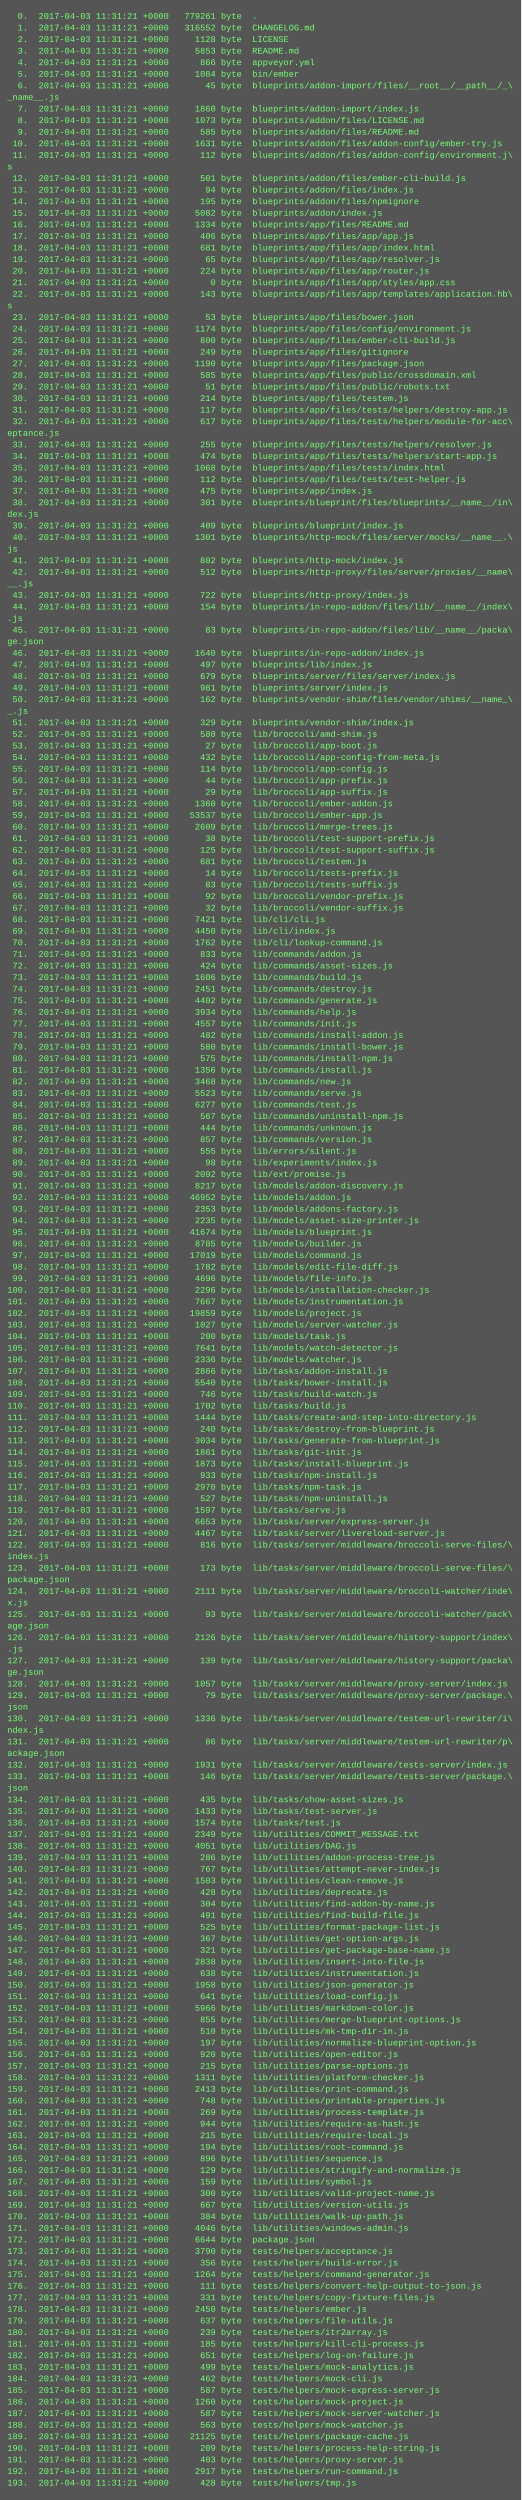
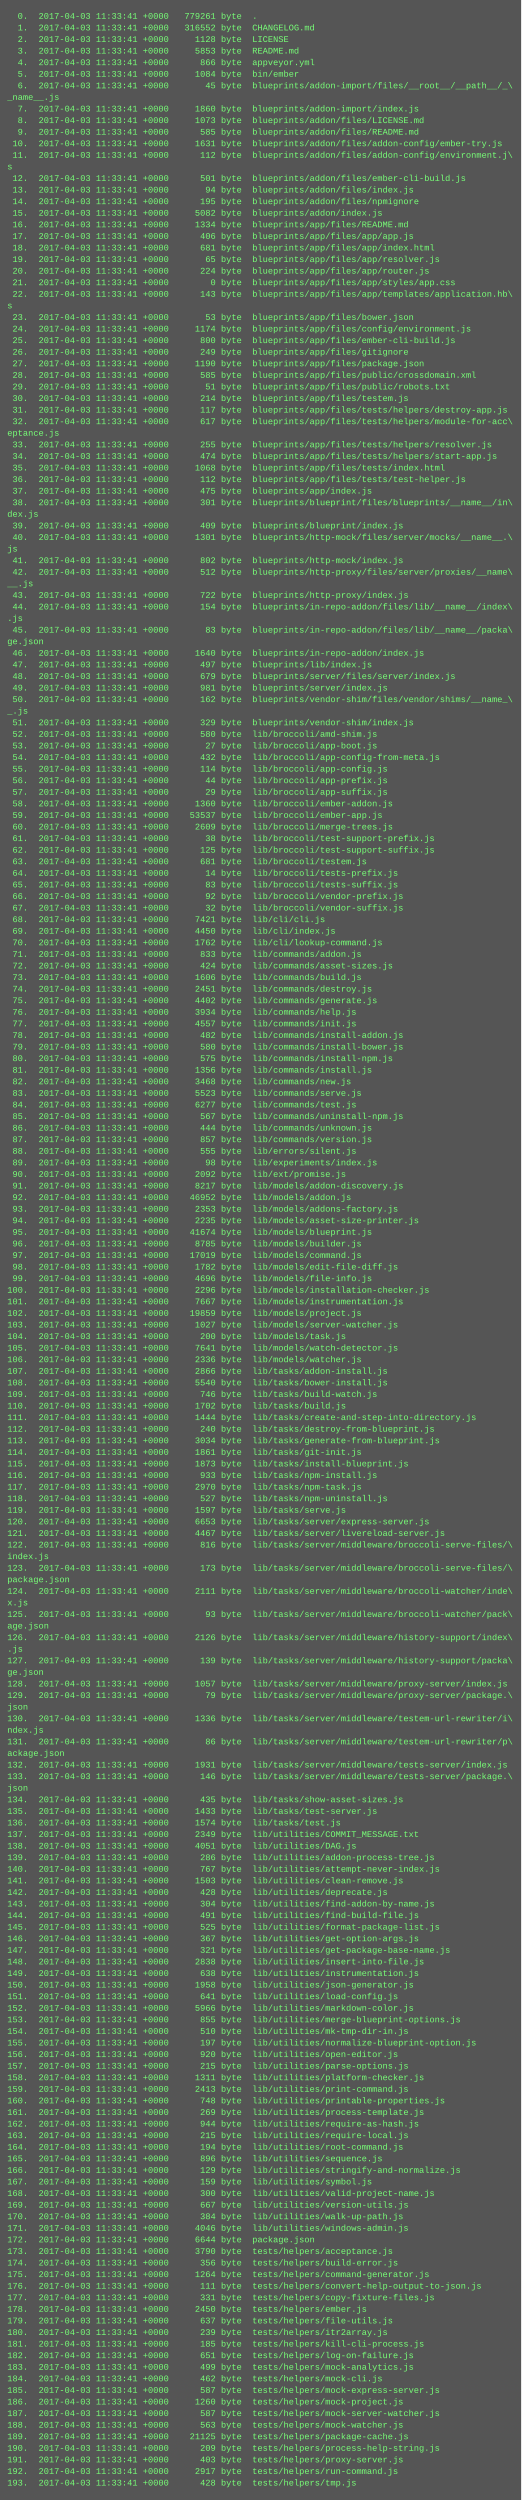
<svg xmlns="http://www.w3.org/2000/svg" height="3454" width="720">
  <rect height="3454" fill="#555" width="720" />
  <text fill="#7f7" font-family="Courier New" font-size="12" xml:space="preserve">
-     <tspan x="10" y="26">  0.  2017-04-03 11:31:21 +0000   779261 byte  .</tspan>
-     <tspan x="10" y="42">  1.  2017-04-03 11:31:21 +0000   316552 byte  CHANGELOG.md</tspan>
-     <tspan x="10" y="58">  2.  2017-04-03 11:31:21 +0000     1128 byte  LICENSE</tspan>
-     <tspan x="10" y="74">  3.  2017-04-03 11:31:21 +0000     5853 byte  README.md</tspan>
-     <tspan x="10" y="90">  4.  2017-04-03 11:31:21 +0000      866 byte  appveyor.yml</tspan>
-     <tspan x="10" y="106">  5.  2017-04-03 11:31:21 +0000     1084 byte  bin/ember</tspan>
-     <tspan x="10" y="122">  6.  2017-04-03 11:31:21 +0000       45 byte  blueprints/addon-import/files/__root__/__path__/_\</tspan>
+     <tspan x="10" y="26">  0.  2017-04-03 11:33:41 +0000   779261 byte  .</tspan>
+     <tspan x="10" y="42">  1.  2017-04-03 11:33:41 +0000   316552 byte  CHANGELOG.md</tspan>
+     <tspan x="10" y="58">  2.  2017-04-03 11:33:41 +0000     1128 byte  LICENSE</tspan>
+     <tspan x="10" y="74">  3.  2017-04-03 11:33:41 +0000     5853 byte  README.md</tspan>
+     <tspan x="10" y="90">  4.  2017-04-03 11:33:41 +0000      866 byte  appveyor.yml</tspan>
+     <tspan x="10" y="106">  5.  2017-04-03 11:33:41 +0000     1084 byte  bin/ember</tspan>
+     <tspan x="10" y="122">  6.  2017-04-03 11:33:41 +0000       45 byte  blueprints/addon-import/files/__root__/__path__/_\</tspan>
    <tspan x="10" y="138">_name__.js</tspan>
-     <tspan x="10" y="154">  7.  2017-04-03 11:31:21 +0000     1860 byte  blueprints/addon-import/index.js</tspan>
-     <tspan x="10" y="170">  8.  2017-04-03 11:31:21 +0000     1073 byte  blueprints/addon/files/LICENSE.md</tspan>
-     <tspan x="10" y="186">  9.  2017-04-03 11:31:21 +0000      585 byte  blueprints/addon/files/README.md</tspan>
-     <tspan x="10" y="202"> 10.  2017-04-03 11:31:21 +0000     1631 byte  blueprints/addon/files/addon-config/ember-try.js</tspan>
-     <tspan x="10" y="218"> 11.  2017-04-03 11:31:21 +0000      112 byte  blueprints/addon/files/addon-config/environment.j\</tspan>
+     <tspan x="10" y="154">  7.  2017-04-03 11:33:41 +0000     1860 byte  blueprints/addon-import/index.js</tspan>
+     <tspan x="10" y="170">  8.  2017-04-03 11:33:41 +0000     1073 byte  blueprints/addon/files/LICENSE.md</tspan>
+     <tspan x="10" y="186">  9.  2017-04-03 11:33:41 +0000      585 byte  blueprints/addon/files/README.md</tspan>
+     <tspan x="10" y="202"> 10.  2017-04-03 11:33:41 +0000     1631 byte  blueprints/addon/files/addon-config/ember-try.js</tspan>
+     <tspan x="10" y="218"> 11.  2017-04-03 11:33:41 +0000      112 byte  blueprints/addon/files/addon-config/environment.j\</tspan>
    <tspan x="10" y="234">s</tspan>
-     <tspan x="10" y="250"> 12.  2017-04-03 11:31:21 +0000      501 byte  blueprints/addon/files/ember-cli-build.js</tspan>
-     <tspan x="10" y="266"> 13.  2017-04-03 11:31:21 +0000       94 byte  blueprints/addon/files/index.js</tspan>
-     <tspan x="10" y="282"> 14.  2017-04-03 11:31:21 +0000      195 byte  blueprints/addon/files/npmignore</tspan>
-     <tspan x="10" y="298"> 15.  2017-04-03 11:31:21 +0000     5082 byte  blueprints/addon/index.js</tspan>
-     <tspan x="10" y="314"> 16.  2017-04-03 11:31:21 +0000     1334 byte  blueprints/app/files/README.md</tspan>
-     <tspan x="10" y="330"> 17.  2017-04-03 11:31:21 +0000      406 byte  blueprints/app/files/app/app.js</tspan>
-     <tspan x="10" y="346"> 18.  2017-04-03 11:31:21 +0000      681 byte  blueprints/app/files/app/index.html</tspan>
-     <tspan x="10" y="362"> 19.  2017-04-03 11:31:21 +0000       65 byte  blueprints/app/files/app/resolver.js</tspan>
-     <tspan x="10" y="378"> 20.  2017-04-03 11:31:21 +0000      224 byte  blueprints/app/files/app/router.js</tspan>
-     <tspan x="10" y="394"> 21.  2017-04-03 11:31:21 +0000        0 byte  blueprints/app/files/app/styles/app.css</tspan>
-     <tspan x="10" y="410"> 22.  2017-04-03 11:31:21 +0000      143 byte  blueprints/app/files/app/templates/application.hb\</tspan>
+     <tspan x="10" y="250"> 12.  2017-04-03 11:33:41 +0000      501 byte  blueprints/addon/files/ember-cli-build.js</tspan>
+     <tspan x="10" y="266"> 13.  2017-04-03 11:33:41 +0000       94 byte  blueprints/addon/files/index.js</tspan>
+     <tspan x="10" y="282"> 14.  2017-04-03 11:33:41 +0000      195 byte  blueprints/addon/files/npmignore</tspan>
+     <tspan x="10" y="298"> 15.  2017-04-03 11:33:41 +0000     5082 byte  blueprints/addon/index.js</tspan>
+     <tspan x="10" y="314"> 16.  2017-04-03 11:33:41 +0000     1334 byte  blueprints/app/files/README.md</tspan>
+     <tspan x="10" y="330"> 17.  2017-04-03 11:33:41 +0000      406 byte  blueprints/app/files/app/app.js</tspan>
+     <tspan x="10" y="346"> 18.  2017-04-03 11:33:41 +0000      681 byte  blueprints/app/files/app/index.html</tspan>
+     <tspan x="10" y="362"> 19.  2017-04-03 11:33:41 +0000       65 byte  blueprints/app/files/app/resolver.js</tspan>
+     <tspan x="10" y="378"> 20.  2017-04-03 11:33:41 +0000      224 byte  blueprints/app/files/app/router.js</tspan>
+     <tspan x="10" y="394"> 21.  2017-04-03 11:33:41 +0000        0 byte  blueprints/app/files/app/styles/app.css</tspan>
+     <tspan x="10" y="410"> 22.  2017-04-03 11:33:41 +0000      143 byte  blueprints/app/files/app/templates/application.hb\</tspan>
    <tspan x="10" y="426">s</tspan>
-     <tspan x="10" y="442"> 23.  2017-04-03 11:31:21 +0000       53 byte  blueprints/app/files/bower.json</tspan>
-     <tspan x="10" y="458"> 24.  2017-04-03 11:31:21 +0000     1174 byte  blueprints/app/files/config/environment.js</tspan>
-     <tspan x="10" y="474"> 25.  2017-04-03 11:31:21 +0000      800 byte  blueprints/app/files/ember-cli-build.js</tspan>
-     <tspan x="10" y="490"> 26.  2017-04-03 11:31:21 +0000      249 byte  blueprints/app/files/gitignore</tspan>
-     <tspan x="10" y="506"> 27.  2017-04-03 11:31:21 +0000     1190 byte  blueprints/app/files/package.json</tspan>
-     <tspan x="10" y="522"> 28.  2017-04-03 11:31:21 +0000      585 byte  blueprints/app/files/public/crossdomain.xml</tspan>
-     <tspan x="10" y="538"> 29.  2017-04-03 11:31:21 +0000       51 byte  blueprints/app/files/public/robots.txt</tspan>
-     <tspan x="10" y="554"> 30.  2017-04-03 11:31:21 +0000      214 byte  blueprints/app/files/testem.js</tspan>
-     <tspan x="10" y="570"> 31.  2017-04-03 11:31:21 +0000      117 byte  blueprints/app/files/tests/helpers/destroy-app.js</tspan>
-     <tspan x="10" y="586"> 32.  2017-04-03 11:31:21 +0000      617 byte  blueprints/app/files/tests/helpers/module-for-acc\</tspan>
+     <tspan x="10" y="442"> 23.  2017-04-03 11:33:41 +0000       53 byte  blueprints/app/files/bower.json</tspan>
+     <tspan x="10" y="458"> 24.  2017-04-03 11:33:41 +0000     1174 byte  blueprints/app/files/config/environment.js</tspan>
+     <tspan x="10" y="474"> 25.  2017-04-03 11:33:41 +0000      800 byte  blueprints/app/files/ember-cli-build.js</tspan>
+     <tspan x="10" y="490"> 26.  2017-04-03 11:33:41 +0000      249 byte  blueprints/app/files/gitignore</tspan>
+     <tspan x="10" y="506"> 27.  2017-04-03 11:33:41 +0000     1190 byte  blueprints/app/files/package.json</tspan>
+     <tspan x="10" y="522"> 28.  2017-04-03 11:33:41 +0000      585 byte  blueprints/app/files/public/crossdomain.xml</tspan>
+     <tspan x="10" y="538"> 29.  2017-04-03 11:33:41 +0000       51 byte  blueprints/app/files/public/robots.txt</tspan>
+     <tspan x="10" y="554"> 30.  2017-04-03 11:33:41 +0000      214 byte  blueprints/app/files/testem.js</tspan>
+     <tspan x="10" y="570"> 31.  2017-04-03 11:33:41 +0000      117 byte  blueprints/app/files/tests/helpers/destroy-app.js</tspan>
+     <tspan x="10" y="586"> 32.  2017-04-03 11:33:41 +0000      617 byte  blueprints/app/files/tests/helpers/module-for-acc\</tspan>
    <tspan x="10" y="602">eptance.js</tspan>
-     <tspan x="10" y="618"> 33.  2017-04-03 11:31:21 +0000      255 byte  blueprints/app/files/tests/helpers/resolver.js</tspan>
-     <tspan x="10" y="634"> 34.  2017-04-03 11:31:21 +0000      474 byte  blueprints/app/files/tests/helpers/start-app.js</tspan>
-     <tspan x="10" y="650"> 35.  2017-04-03 11:31:21 +0000     1068 byte  blueprints/app/files/tests/index.html</tspan>
-     <tspan x="10" y="666"> 36.  2017-04-03 11:31:21 +0000      112 byte  blueprints/app/files/tests/test-helper.js</tspan>
-     <tspan x="10" y="682"> 37.  2017-04-03 11:31:21 +0000      475 byte  blueprints/app/index.js</tspan>
-     <tspan x="10" y="698"> 38.  2017-04-03 11:31:21 +0000      301 byte  blueprints/blueprint/files/blueprints/__name__/in\</tspan>
+     <tspan x="10" y="618"> 33.  2017-04-03 11:33:41 +0000      255 byte  blueprints/app/files/tests/helpers/resolver.js</tspan>
+     <tspan x="10" y="634"> 34.  2017-04-03 11:33:41 +0000      474 byte  blueprints/app/files/tests/helpers/start-app.js</tspan>
+     <tspan x="10" y="650"> 35.  2017-04-03 11:33:41 +0000     1068 byte  blueprints/app/files/tests/index.html</tspan>
+     <tspan x="10" y="666"> 36.  2017-04-03 11:33:41 +0000      112 byte  blueprints/app/files/tests/test-helper.js</tspan>
+     <tspan x="10" y="682"> 37.  2017-04-03 11:33:41 +0000      475 byte  blueprints/app/index.js</tspan>
+     <tspan x="10" y="698"> 38.  2017-04-03 11:33:41 +0000      301 byte  blueprints/blueprint/files/blueprints/__name__/in\</tspan>
    <tspan x="10" y="714">dex.js</tspan>
-     <tspan x="10" y="730"> 39.  2017-04-03 11:31:21 +0000      409 byte  blueprints/blueprint/index.js</tspan>
-     <tspan x="10" y="746"> 40.  2017-04-03 11:31:21 +0000     1301 byte  blueprints/http-mock/files/server/mocks/__name__.\</tspan>
+     <tspan x="10" y="730"> 39.  2017-04-03 11:33:41 +0000      409 byte  blueprints/blueprint/index.js</tspan>
+     <tspan x="10" y="746"> 40.  2017-04-03 11:33:41 +0000     1301 byte  blueprints/http-mock/files/server/mocks/__name__.\</tspan>
    <tspan x="10" y="762">js</tspan>
-     <tspan x="10" y="778"> 41.  2017-04-03 11:31:21 +0000      802 byte  blueprints/http-mock/index.js</tspan>
-     <tspan x="10" y="794"> 42.  2017-04-03 11:31:21 +0000      512 byte  blueprints/http-proxy/files/server/proxies/__name\</tspan>
+     <tspan x="10" y="778"> 41.  2017-04-03 11:33:41 +0000      802 byte  blueprints/http-mock/index.js</tspan>
+     <tspan x="10" y="794"> 42.  2017-04-03 11:33:41 +0000      512 byte  blueprints/http-proxy/files/server/proxies/__name\</tspan>
    <tspan x="10" y="810">__.js</tspan>
-     <tspan x="10" y="826"> 43.  2017-04-03 11:31:21 +0000      722 byte  blueprints/http-proxy/index.js</tspan>
-     <tspan x="10" y="842"> 44.  2017-04-03 11:31:21 +0000      154 byte  blueprints/in-repo-addon/files/lib/__name__/index\</tspan>
+     <tspan x="10" y="826"> 43.  2017-04-03 11:33:41 +0000      722 byte  blueprints/http-proxy/index.js</tspan>
+     <tspan x="10" y="842"> 44.  2017-04-03 11:33:41 +0000      154 byte  blueprints/in-repo-addon/files/lib/__name__/index\</tspan>
    <tspan x="10" y="858">.js</tspan>
-     <tspan x="10" y="874"> 45.  2017-04-03 11:31:21 +0000       83 byte  blueprints/in-repo-addon/files/lib/__name__/packa\</tspan>
+     <tspan x="10" y="874"> 45.  2017-04-03 11:33:41 +0000       83 byte  blueprints/in-repo-addon/files/lib/__name__/packa\</tspan>
    <tspan x="10" y="890">ge.json</tspan>
-     <tspan x="10" y="906"> 46.  2017-04-03 11:31:21 +0000     1640 byte  blueprints/in-repo-addon/index.js</tspan>
-     <tspan x="10" y="922"> 47.  2017-04-03 11:31:21 +0000      497 byte  blueprints/lib/index.js</tspan>
-     <tspan x="10" y="938"> 48.  2017-04-03 11:31:21 +0000      679 byte  blueprints/server/files/server/index.js</tspan>
-     <tspan x="10" y="954"> 49.  2017-04-03 11:31:21 +0000      981 byte  blueprints/server/index.js</tspan>
-     <tspan x="10" y="970"> 50.  2017-04-03 11:31:21 +0000      162 byte  blueprints/vendor-shim/files/vendor/shims/__name_\</tspan>
+     <tspan x="10" y="906"> 46.  2017-04-03 11:33:41 +0000     1640 byte  blueprints/in-repo-addon/index.js</tspan>
+     <tspan x="10" y="922"> 47.  2017-04-03 11:33:41 +0000      497 byte  blueprints/lib/index.js</tspan>
+     <tspan x="10" y="938"> 48.  2017-04-03 11:33:41 +0000      679 byte  blueprints/server/files/server/index.js</tspan>
+     <tspan x="10" y="954"> 49.  2017-04-03 11:33:41 +0000      981 byte  blueprints/server/index.js</tspan>
+     <tspan x="10" y="970"> 50.  2017-04-03 11:33:41 +0000      162 byte  blueprints/vendor-shim/files/vendor/shims/__name_\</tspan>
    <tspan x="10" y="986">_.js</tspan>
-     <tspan x="10" y="1002"> 51.  2017-04-03 11:31:21 +0000      329 byte  blueprints/vendor-shim/index.js</tspan>
-     <tspan x="10" y="1018"> 52.  2017-04-03 11:31:21 +0000      580 byte  lib/broccoli/amd-shim.js</tspan>
-     <tspan x="10" y="1034"> 53.  2017-04-03 11:31:21 +0000       27 byte  lib/broccoli/app-boot.js</tspan>
-     <tspan x="10" y="1050"> 54.  2017-04-03 11:31:21 +0000      432 byte  lib/broccoli/app-config-from-meta.js</tspan>
-     <tspan x="10" y="1066"> 55.  2017-04-03 11:31:21 +0000      114 byte  lib/broccoli/app-config.js</tspan>
-     <tspan x="10" y="1082"> 56.  2017-04-03 11:31:21 +0000       44 byte  lib/broccoli/app-prefix.js</tspan>
-     <tspan x="10" y="1098"> 57.  2017-04-03 11:31:21 +0000       29 byte  lib/broccoli/app-suffix.js</tspan>
-     <tspan x="10" y="1114"> 58.  2017-04-03 11:31:21 +0000     1360 byte  lib/broccoli/ember-addon.js</tspan>
-     <tspan x="10" y="1130"> 59.  2017-04-03 11:31:21 +0000    53537 byte  lib/broccoli/ember-app.js</tspan>
-     <tspan x="10" y="1146"> 60.  2017-04-03 11:31:21 +0000     2609 byte  lib/broccoli/merge-trees.js</tspan>
-     <tspan x="10" y="1162"> 61.  2017-04-03 11:31:21 +0000       38 byte  lib/broccoli/test-support-prefix.js</tspan>
-     <tspan x="10" y="1178"> 62.  2017-04-03 11:31:21 +0000      125 byte  lib/broccoli/test-support-suffix.js</tspan>
-     <tspan x="10" y="1194"> 63.  2017-04-03 11:31:21 +0000      681 byte  lib/broccoli/testem.js</tspan>
-     <tspan x="10" y="1210"> 64.  2017-04-03 11:31:21 +0000       14 byte  lib/broccoli/tests-prefix.js</tspan>
-     <tspan x="10" y="1226"> 65.  2017-04-03 11:31:21 +0000       83 byte  lib/broccoli/tests-suffix.js</tspan>
-     <tspan x="10" y="1242"> 66.  2017-04-03 11:31:21 +0000       92 byte  lib/broccoli/vendor-prefix.js</tspan>
-     <tspan x="10" y="1258"> 67.  2017-04-03 11:31:21 +0000       32 byte  lib/broccoli/vendor-suffix.js</tspan>
-     <tspan x="10" y="1274"> 68.  2017-04-03 11:31:21 +0000     7421 byte  lib/cli/cli.js</tspan>
-     <tspan x="10" y="1290"> 69.  2017-04-03 11:31:21 +0000     4450 byte  lib/cli/index.js</tspan>
-     <tspan x="10" y="1306"> 70.  2017-04-03 11:31:21 +0000     1762 byte  lib/cli/lookup-command.js</tspan>
-     <tspan x="10" y="1322"> 71.  2017-04-03 11:31:21 +0000      833 byte  lib/commands/addon.js</tspan>
-     <tspan x="10" y="1338"> 72.  2017-04-03 11:31:21 +0000      424 byte  lib/commands/asset-sizes.js</tspan>
-     <tspan x="10" y="1354"> 73.  2017-04-03 11:31:21 +0000     1606 byte  lib/commands/build.js</tspan>
-     <tspan x="10" y="1370"> 74.  2017-04-03 11:31:21 +0000     2451 byte  lib/commands/destroy.js</tspan>
-     <tspan x="10" y="1386"> 75.  2017-04-03 11:31:21 +0000     4402 byte  lib/commands/generate.js</tspan>
-     <tspan x="10" y="1402"> 76.  2017-04-03 11:31:21 +0000     3934 byte  lib/commands/help.js</tspan>
-     <tspan x="10" y="1418"> 77.  2017-04-03 11:31:21 +0000     4557 byte  lib/commands/init.js</tspan>
-     <tspan x="10" y="1434"> 78.  2017-04-03 11:31:21 +0000      482 byte  lib/commands/install-addon.js</tspan>
-     <tspan x="10" y="1450"> 79.  2017-04-03 11:31:21 +0000      580 byte  lib/commands/install-bower.js</tspan>
-     <tspan x="10" y="1466"> 80.  2017-04-03 11:31:21 +0000      575 byte  lib/commands/install-npm.js</tspan>
-     <tspan x="10" y="1482"> 81.  2017-04-03 11:31:21 +0000     1356 byte  lib/commands/install.js</tspan>
-     <tspan x="10" y="1498"> 82.  2017-04-03 11:31:21 +0000     3468 byte  lib/commands/new.js</tspan>
-     <tspan x="10" y="1514"> 83.  2017-04-03 11:31:21 +0000     5523 byte  lib/commands/serve.js</tspan>
-     <tspan x="10" y="1530"> 84.  2017-04-03 11:31:21 +0000     6277 byte  lib/commands/test.js</tspan>
-     <tspan x="10" y="1546"> 85.  2017-04-03 11:31:21 +0000      567 byte  lib/commands/uninstall-npm.js</tspan>
-     <tspan x="10" y="1562"> 86.  2017-04-03 11:31:21 +0000      444 byte  lib/commands/unknown.js</tspan>
-     <tspan x="10" y="1578"> 87.  2017-04-03 11:31:21 +0000      857 byte  lib/commands/version.js</tspan>
-     <tspan x="10" y="1594"> 88.  2017-04-03 11:31:21 +0000      555 byte  lib/errors/silent.js</tspan>
-     <tspan x="10" y="1610"> 89.  2017-04-03 11:31:21 +0000       98 byte  lib/experiments/index.js</tspan>
-     <tspan x="10" y="1626"> 90.  2017-04-03 11:31:21 +0000     2092 byte  lib/ext/promise.js</tspan>
-     <tspan x="10" y="1642"> 91.  2017-04-03 11:31:21 +0000     8217 byte  lib/models/addon-discovery.js</tspan>
-     <tspan x="10" y="1658"> 92.  2017-04-03 11:31:21 +0000    46952 byte  lib/models/addon.js</tspan>
-     <tspan x="10" y="1674"> 93.  2017-04-03 11:31:21 +0000     2353 byte  lib/models/addons-factory.js</tspan>
-     <tspan x="10" y="1690"> 94.  2017-04-03 11:31:21 +0000     2235 byte  lib/models/asset-size-printer.js</tspan>
-     <tspan x="10" y="1706"> 95.  2017-04-03 11:31:21 +0000    41674 byte  lib/models/blueprint.js</tspan>
-     <tspan x="10" y="1722"> 96.  2017-04-03 11:31:21 +0000     8785 byte  lib/models/builder.js</tspan>
-     <tspan x="10" y="1738"> 97.  2017-04-03 11:31:21 +0000    17019 byte  lib/models/command.js</tspan>
-     <tspan x="10" y="1754"> 98.  2017-04-03 11:31:21 +0000     1782 byte  lib/models/edit-file-diff.js</tspan>
-     <tspan x="10" y="1770"> 99.  2017-04-03 11:31:21 +0000     4696 byte  lib/models/file-info.js</tspan>
-     <tspan x="10" y="1786">100.  2017-04-03 11:31:21 +0000     2296 byte  lib/models/installation-checker.js</tspan>
-     <tspan x="10" y="1802">101.  2017-04-03 11:31:21 +0000     7667 byte  lib/models/instrumentation.js</tspan>
-     <tspan x="10" y="1818">102.  2017-04-03 11:31:21 +0000    19859 byte  lib/models/project.js</tspan>
-     <tspan x="10" y="1834">103.  2017-04-03 11:31:21 +0000     1027 byte  lib/models/server-watcher.js</tspan>
-     <tspan x="10" y="1850">104.  2017-04-03 11:31:21 +0000      200 byte  lib/models/task.js</tspan>
-     <tspan x="10" y="1866">105.  2017-04-03 11:31:21 +0000     7641 byte  lib/models/watch-detector.js</tspan>
-     <tspan x="10" y="1882">106.  2017-04-03 11:31:21 +0000     2336 byte  lib/models/watcher.js</tspan>
-     <tspan x="10" y="1898">107.  2017-04-03 11:31:21 +0000     2866 byte  lib/tasks/addon-install.js</tspan>
-     <tspan x="10" y="1914">108.  2017-04-03 11:31:21 +0000     5540 byte  lib/tasks/bower-install.js</tspan>
-     <tspan x="10" y="1930">109.  2017-04-03 11:31:21 +0000      746 byte  lib/tasks/build-watch.js</tspan>
-     <tspan x="10" y="1946">110.  2017-04-03 11:31:21 +0000     1702 byte  lib/tasks/build.js</tspan>
-     <tspan x="10" y="1962">111.  2017-04-03 11:31:21 +0000     1444 byte  lib/tasks/create-and-step-into-directory.js</tspan>
-     <tspan x="10" y="1978">112.  2017-04-03 11:31:21 +0000      240 byte  lib/tasks/destroy-from-blueprint.js</tspan>
-     <tspan x="10" y="1994">113.  2017-04-03 11:31:21 +0000     3034 byte  lib/tasks/generate-from-blueprint.js</tspan>
-     <tspan x="10" y="2010">114.  2017-04-03 11:31:21 +0000     1861 byte  lib/tasks/git-init.js</tspan>
-     <tspan x="10" y="2026">115.  2017-04-03 11:31:21 +0000     1873 byte  lib/tasks/install-blueprint.js</tspan>
-     <tspan x="10" y="2042">116.  2017-04-03 11:31:21 +0000      933 byte  lib/tasks/npm-install.js</tspan>
-     <tspan x="10" y="2058">117.  2017-04-03 11:31:21 +0000     2970 byte  lib/tasks/npm-task.js</tspan>
-     <tspan x="10" y="2074">118.  2017-04-03 11:31:21 +0000      527 byte  lib/tasks/npm-uninstall.js</tspan>
-     <tspan x="10" y="2090">119.  2017-04-03 11:31:21 +0000     1597 byte  lib/tasks/serve.js</tspan>
-     <tspan x="10" y="2106">120.  2017-04-03 11:31:21 +0000     6653 byte  lib/tasks/server/express-server.js</tspan>
-     <tspan x="10" y="2122">121.  2017-04-03 11:31:21 +0000     4467 byte  lib/tasks/server/livereload-server.js</tspan>
-     <tspan x="10" y="2138">122.  2017-04-03 11:31:21 +0000      816 byte  lib/tasks/server/middleware/broccoli-serve-files/\</tspan>
+     <tspan x="10" y="1002"> 51.  2017-04-03 11:33:41 +0000      329 byte  blueprints/vendor-shim/index.js</tspan>
+     <tspan x="10" y="1018"> 52.  2017-04-03 11:33:41 +0000      580 byte  lib/broccoli/amd-shim.js</tspan>
+     <tspan x="10" y="1034"> 53.  2017-04-03 11:33:41 +0000       27 byte  lib/broccoli/app-boot.js</tspan>
+     <tspan x="10" y="1050"> 54.  2017-04-03 11:33:41 +0000      432 byte  lib/broccoli/app-config-from-meta.js</tspan>
+     <tspan x="10" y="1066"> 55.  2017-04-03 11:33:41 +0000      114 byte  lib/broccoli/app-config.js</tspan>
+     <tspan x="10" y="1082"> 56.  2017-04-03 11:33:41 +0000       44 byte  lib/broccoli/app-prefix.js</tspan>
+     <tspan x="10" y="1098"> 57.  2017-04-03 11:33:41 +0000       29 byte  lib/broccoli/app-suffix.js</tspan>
+     <tspan x="10" y="1114"> 58.  2017-04-03 11:33:41 +0000     1360 byte  lib/broccoli/ember-addon.js</tspan>
+     <tspan x="10" y="1130"> 59.  2017-04-03 11:33:41 +0000    53537 byte  lib/broccoli/ember-app.js</tspan>
+     <tspan x="10" y="1146"> 60.  2017-04-03 11:33:41 +0000     2609 byte  lib/broccoli/merge-trees.js</tspan>
+     <tspan x="10" y="1162"> 61.  2017-04-03 11:33:41 +0000       38 byte  lib/broccoli/test-support-prefix.js</tspan>
+     <tspan x="10" y="1178"> 62.  2017-04-03 11:33:41 +0000      125 byte  lib/broccoli/test-support-suffix.js</tspan>
+     <tspan x="10" y="1194"> 63.  2017-04-03 11:33:41 +0000      681 byte  lib/broccoli/testem.js</tspan>
+     <tspan x="10" y="1210"> 64.  2017-04-03 11:33:41 +0000       14 byte  lib/broccoli/tests-prefix.js</tspan>
+     <tspan x="10" y="1226"> 65.  2017-04-03 11:33:41 +0000       83 byte  lib/broccoli/tests-suffix.js</tspan>
+     <tspan x="10" y="1242"> 66.  2017-04-03 11:33:41 +0000       92 byte  lib/broccoli/vendor-prefix.js</tspan>
+     <tspan x="10" y="1258"> 67.  2017-04-03 11:33:41 +0000       32 byte  lib/broccoli/vendor-suffix.js</tspan>
+     <tspan x="10" y="1274"> 68.  2017-04-03 11:33:41 +0000     7421 byte  lib/cli/cli.js</tspan>
+     <tspan x="10" y="1290"> 69.  2017-04-03 11:33:41 +0000     4450 byte  lib/cli/index.js</tspan>
+     <tspan x="10" y="1306"> 70.  2017-04-03 11:33:41 +0000     1762 byte  lib/cli/lookup-command.js</tspan>
+     <tspan x="10" y="1322"> 71.  2017-04-03 11:33:41 +0000      833 byte  lib/commands/addon.js</tspan>
+     <tspan x="10" y="1338"> 72.  2017-04-03 11:33:41 +0000      424 byte  lib/commands/asset-sizes.js</tspan>
+     <tspan x="10" y="1354"> 73.  2017-04-03 11:33:41 +0000     1606 byte  lib/commands/build.js</tspan>
+     <tspan x="10" y="1370"> 74.  2017-04-03 11:33:41 +0000     2451 byte  lib/commands/destroy.js</tspan>
+     <tspan x="10" y="1386"> 75.  2017-04-03 11:33:41 +0000     4402 byte  lib/commands/generate.js</tspan>
+     <tspan x="10" y="1402"> 76.  2017-04-03 11:33:41 +0000     3934 byte  lib/commands/help.js</tspan>
+     <tspan x="10" y="1418"> 77.  2017-04-03 11:33:41 +0000     4557 byte  lib/commands/init.js</tspan>
+     <tspan x="10" y="1434"> 78.  2017-04-03 11:33:41 +0000      482 byte  lib/commands/install-addon.js</tspan>
+     <tspan x="10" y="1450"> 79.  2017-04-03 11:33:41 +0000      580 byte  lib/commands/install-bower.js</tspan>
+     <tspan x="10" y="1466"> 80.  2017-04-03 11:33:41 +0000      575 byte  lib/commands/install-npm.js</tspan>
+     <tspan x="10" y="1482"> 81.  2017-04-03 11:33:41 +0000     1356 byte  lib/commands/install.js</tspan>
+     <tspan x="10" y="1498"> 82.  2017-04-03 11:33:41 +0000     3468 byte  lib/commands/new.js</tspan>
+     <tspan x="10" y="1514"> 83.  2017-04-03 11:33:41 +0000     5523 byte  lib/commands/serve.js</tspan>
+     <tspan x="10" y="1530"> 84.  2017-04-03 11:33:41 +0000     6277 byte  lib/commands/test.js</tspan>
+     <tspan x="10" y="1546"> 85.  2017-04-03 11:33:41 +0000      567 byte  lib/commands/uninstall-npm.js</tspan>
+     <tspan x="10" y="1562"> 86.  2017-04-03 11:33:41 +0000      444 byte  lib/commands/unknown.js</tspan>
+     <tspan x="10" y="1578"> 87.  2017-04-03 11:33:41 +0000      857 byte  lib/commands/version.js</tspan>
+     <tspan x="10" y="1594"> 88.  2017-04-03 11:33:41 +0000      555 byte  lib/errors/silent.js</tspan>
+     <tspan x="10" y="1610"> 89.  2017-04-03 11:33:41 +0000       98 byte  lib/experiments/index.js</tspan>
+     <tspan x="10" y="1626"> 90.  2017-04-03 11:33:41 +0000     2092 byte  lib/ext/promise.js</tspan>
+     <tspan x="10" y="1642"> 91.  2017-04-03 11:33:41 +0000     8217 byte  lib/models/addon-discovery.js</tspan>
+     <tspan x="10" y="1658"> 92.  2017-04-03 11:33:41 +0000    46952 byte  lib/models/addon.js</tspan>
+     <tspan x="10" y="1674"> 93.  2017-04-03 11:33:41 +0000     2353 byte  lib/models/addons-factory.js</tspan>
+     <tspan x="10" y="1690"> 94.  2017-04-03 11:33:41 +0000     2235 byte  lib/models/asset-size-printer.js</tspan>
+     <tspan x="10" y="1706"> 95.  2017-04-03 11:33:41 +0000    41674 byte  lib/models/blueprint.js</tspan>
+     <tspan x="10" y="1722"> 96.  2017-04-03 11:33:41 +0000     8785 byte  lib/models/builder.js</tspan>
+     <tspan x="10" y="1738"> 97.  2017-04-03 11:33:41 +0000    17019 byte  lib/models/command.js</tspan>
+     <tspan x="10" y="1754"> 98.  2017-04-03 11:33:41 +0000     1782 byte  lib/models/edit-file-diff.js</tspan>
+     <tspan x="10" y="1770"> 99.  2017-04-03 11:33:41 +0000     4696 byte  lib/models/file-info.js</tspan>
+     <tspan x="10" y="1786">100.  2017-04-03 11:33:41 +0000     2296 byte  lib/models/installation-checker.js</tspan>
+     <tspan x="10" y="1802">101.  2017-04-03 11:33:41 +0000     7667 byte  lib/models/instrumentation.js</tspan>
+     <tspan x="10" y="1818">102.  2017-04-03 11:33:41 +0000    19859 byte  lib/models/project.js</tspan>
+     <tspan x="10" y="1834">103.  2017-04-03 11:33:41 +0000     1027 byte  lib/models/server-watcher.js</tspan>
+     <tspan x="10" y="1850">104.  2017-04-03 11:33:41 +0000      200 byte  lib/models/task.js</tspan>
+     <tspan x="10" y="1866">105.  2017-04-03 11:33:41 +0000     7641 byte  lib/models/watch-detector.js</tspan>
+     <tspan x="10" y="1882">106.  2017-04-03 11:33:41 +0000     2336 byte  lib/models/watcher.js</tspan>
+     <tspan x="10" y="1898">107.  2017-04-03 11:33:41 +0000     2866 byte  lib/tasks/addon-install.js</tspan>
+     <tspan x="10" y="1914">108.  2017-04-03 11:33:41 +0000     5540 byte  lib/tasks/bower-install.js</tspan>
+     <tspan x="10" y="1930">109.  2017-04-03 11:33:41 +0000      746 byte  lib/tasks/build-watch.js</tspan>
+     <tspan x="10" y="1946">110.  2017-04-03 11:33:41 +0000     1702 byte  lib/tasks/build.js</tspan>
+     <tspan x="10" y="1962">111.  2017-04-03 11:33:41 +0000     1444 byte  lib/tasks/create-and-step-into-directory.js</tspan>
+     <tspan x="10" y="1978">112.  2017-04-03 11:33:41 +0000      240 byte  lib/tasks/destroy-from-blueprint.js</tspan>
+     <tspan x="10" y="1994">113.  2017-04-03 11:33:41 +0000     3034 byte  lib/tasks/generate-from-blueprint.js</tspan>
+     <tspan x="10" y="2010">114.  2017-04-03 11:33:41 +0000     1861 byte  lib/tasks/git-init.js</tspan>
+     <tspan x="10" y="2026">115.  2017-04-03 11:33:41 +0000     1873 byte  lib/tasks/install-blueprint.js</tspan>
+     <tspan x="10" y="2042">116.  2017-04-03 11:33:41 +0000      933 byte  lib/tasks/npm-install.js</tspan>
+     <tspan x="10" y="2058">117.  2017-04-03 11:33:41 +0000     2970 byte  lib/tasks/npm-task.js</tspan>
+     <tspan x="10" y="2074">118.  2017-04-03 11:33:41 +0000      527 byte  lib/tasks/npm-uninstall.js</tspan>
+     <tspan x="10" y="2090">119.  2017-04-03 11:33:41 +0000     1597 byte  lib/tasks/serve.js</tspan>
+     <tspan x="10" y="2106">120.  2017-04-03 11:33:41 +0000     6653 byte  lib/tasks/server/express-server.js</tspan>
+     <tspan x="10" y="2122">121.  2017-04-03 11:33:41 +0000     4467 byte  lib/tasks/server/livereload-server.js</tspan>
+     <tspan x="10" y="2138">122.  2017-04-03 11:33:41 +0000      816 byte  lib/tasks/server/middleware/broccoli-serve-files/\</tspan>
    <tspan x="10" y="2154">index.js</tspan>
-     <tspan x="10" y="2170">123.  2017-04-03 11:31:21 +0000      173 byte  lib/tasks/server/middleware/broccoli-serve-files/\</tspan>
+     <tspan x="10" y="2170">123.  2017-04-03 11:33:41 +0000      173 byte  lib/tasks/server/middleware/broccoli-serve-files/\</tspan>
    <tspan x="10" y="2186">package.json</tspan>
-     <tspan x="10" y="2202">124.  2017-04-03 11:31:21 +0000     2111 byte  lib/tasks/server/middleware/broccoli-watcher/inde\</tspan>
+     <tspan x="10" y="2202">124.  2017-04-03 11:33:41 +0000     2111 byte  lib/tasks/server/middleware/broccoli-watcher/inde\</tspan>
    <tspan x="10" y="2218">x.js</tspan>
-     <tspan x="10" y="2234">125.  2017-04-03 11:31:21 +0000       93 byte  lib/tasks/server/middleware/broccoli-watcher/pack\</tspan>
+     <tspan x="10" y="2234">125.  2017-04-03 11:33:41 +0000       93 byte  lib/tasks/server/middleware/broccoli-watcher/pack\</tspan>
    <tspan x="10" y="2250">age.json</tspan>
-     <tspan x="10" y="2266">126.  2017-04-03 11:31:21 +0000     2126 byte  lib/tasks/server/middleware/history-support/index\</tspan>
+     <tspan x="10" y="2266">126.  2017-04-03 11:33:41 +0000     2126 byte  lib/tasks/server/middleware/history-support/index\</tspan>
    <tspan x="10" y="2282">.js</tspan>
-     <tspan x="10" y="2298">127.  2017-04-03 11:31:21 +0000      139 byte  lib/tasks/server/middleware/history-support/packa\</tspan>
+     <tspan x="10" y="2298">127.  2017-04-03 11:33:41 +0000      139 byte  lib/tasks/server/middleware/history-support/packa\</tspan>
    <tspan x="10" y="2314">ge.json</tspan>
-     <tspan x="10" y="2330">128.  2017-04-03 11:31:21 +0000     1057 byte  lib/tasks/server/middleware/proxy-server/index.js</tspan>
-     <tspan x="10" y="2346">129.  2017-04-03 11:31:21 +0000       79 byte  lib/tasks/server/middleware/proxy-server/package.\</tspan>
+     <tspan x="10" y="2330">128.  2017-04-03 11:33:41 +0000     1057 byte  lib/tasks/server/middleware/proxy-server/index.js</tspan>
+     <tspan x="10" y="2346">129.  2017-04-03 11:33:41 +0000       79 byte  lib/tasks/server/middleware/proxy-server/package.\</tspan>
    <tspan x="10" y="2362">json</tspan>
-     <tspan x="10" y="2378">130.  2017-04-03 11:31:21 +0000     1336 byte  lib/tasks/server/middleware/testem-url-rewriter/i\</tspan>
+     <tspan x="10" y="2378">130.  2017-04-03 11:33:41 +0000     1336 byte  lib/tasks/server/middleware/testem-url-rewriter/i\</tspan>
    <tspan x="10" y="2394">ndex.js</tspan>
-     <tspan x="10" y="2410">131.  2017-04-03 11:31:21 +0000       86 byte  lib/tasks/server/middleware/testem-url-rewriter/p\</tspan>
+     <tspan x="10" y="2410">131.  2017-04-03 11:33:41 +0000       86 byte  lib/tasks/server/middleware/testem-url-rewriter/p\</tspan>
    <tspan x="10" y="2426">ackage.json</tspan>
-     <tspan x="10" y="2442">132.  2017-04-03 11:31:21 +0000     1931 byte  lib/tasks/server/middleware/tests-server/index.js</tspan>
-     <tspan x="10" y="2458">133.  2017-04-03 11:31:21 +0000      146 byte  lib/tasks/server/middleware/tests-server/package.\</tspan>
+     <tspan x="10" y="2442">132.  2017-04-03 11:33:41 +0000     1931 byte  lib/tasks/server/middleware/tests-server/index.js</tspan>
+     <tspan x="10" y="2458">133.  2017-04-03 11:33:41 +0000      146 byte  lib/tasks/server/middleware/tests-server/package.\</tspan>
    <tspan x="10" y="2474">json</tspan>
-     <tspan x="10" y="2490">134.  2017-04-03 11:31:21 +0000      435 byte  lib/tasks/show-asset-sizes.js</tspan>
-     <tspan x="10" y="2506">135.  2017-04-03 11:31:21 +0000     1433 byte  lib/tasks/test-server.js</tspan>
-     <tspan x="10" y="2522">136.  2017-04-03 11:31:21 +0000     1574 byte  lib/tasks/test.js</tspan>
-     <tspan x="10" y="2538">137.  2017-04-03 11:31:21 +0000     2349 byte  lib/utilities/COMMIT_MESSAGE.txt</tspan>
-     <tspan x="10" y="2554">138.  2017-04-03 11:31:21 +0000     4051 byte  lib/utilities/DAG.js</tspan>
-     <tspan x="10" y="2570">139.  2017-04-03 11:31:21 +0000      286 byte  lib/utilities/addon-process-tree.js</tspan>
-     <tspan x="10" y="2586">140.  2017-04-03 11:31:21 +0000      767 byte  lib/utilities/attempt-never-index.js</tspan>
-     <tspan x="10" y="2602">141.  2017-04-03 11:31:21 +0000     1503 byte  lib/utilities/clean-remove.js</tspan>
-     <tspan x="10" y="2618">142.  2017-04-03 11:31:21 +0000      428 byte  lib/utilities/deprecate.js</tspan>
-     <tspan x="10" y="2634">143.  2017-04-03 11:31:21 +0000      304 byte  lib/utilities/find-addon-by-name.js</tspan>
-     <tspan x="10" y="2650">144.  2017-04-03 11:31:21 +0000      491 byte  lib/utilities/find-build-file.js</tspan>
-     <tspan x="10" y="2666">145.  2017-04-03 11:31:21 +0000      525 byte  lib/utilities/format-package-list.js</tspan>
-     <tspan x="10" y="2682">146.  2017-04-03 11:31:21 +0000      367 byte  lib/utilities/get-option-args.js</tspan>
-     <tspan x="10" y="2698">147.  2017-04-03 11:31:21 +0000      321 byte  lib/utilities/get-package-base-name.js</tspan>
-     <tspan x="10" y="2714">148.  2017-04-03 11:31:21 +0000     2838 byte  lib/utilities/insert-into-file.js</tspan>
-     <tspan x="10" y="2730">149.  2017-04-03 11:31:21 +0000      638 byte  lib/utilities/instrumentation.js</tspan>
-     <tspan x="10" y="2746">150.  2017-04-03 11:31:21 +0000     1958 byte  lib/utilities/json-generator.js</tspan>
-     <tspan x="10" y="2762">151.  2017-04-03 11:31:21 +0000      641 byte  lib/utilities/load-config.js</tspan>
-     <tspan x="10" y="2778">152.  2017-04-03 11:31:21 +0000     5966 byte  lib/utilities/markdown-color.js</tspan>
-     <tspan x="10" y="2794">153.  2017-04-03 11:31:21 +0000      855 byte  lib/utilities/merge-blueprint-options.js</tspan>
-     <tspan x="10" y="2810">154.  2017-04-03 11:31:21 +0000      510 byte  lib/utilities/mk-tmp-dir-in.js</tspan>
-     <tspan x="10" y="2826">155.  2017-04-03 11:31:21 +0000      197 byte  lib/utilities/normalize-blueprint-option.js</tspan>
-     <tspan x="10" y="2842">156.  2017-04-03 11:31:21 +0000      920 byte  lib/utilities/open-editor.js</tspan>
-     <tspan x="10" y="2858">157.  2017-04-03 11:31:21 +0000      215 byte  lib/utilities/parse-options.js</tspan>
-     <tspan x="10" y="2874">158.  2017-04-03 11:31:21 +0000     1311 byte  lib/utilities/platform-checker.js</tspan>
-     <tspan x="10" y="2890">159.  2017-04-03 11:31:21 +0000     2413 byte  lib/utilities/print-command.js</tspan>
-     <tspan x="10" y="2906">160.  2017-04-03 11:31:21 +0000      748 byte  lib/utilities/printable-properties.js</tspan>
-     <tspan x="10" y="2922">161.  2017-04-03 11:31:21 +0000      269 byte  lib/utilities/process-template.js</tspan>
-     <tspan x="10" y="2938">162.  2017-04-03 11:31:21 +0000      944 byte  lib/utilities/require-as-hash.js</tspan>
-     <tspan x="10" y="2954">163.  2017-04-03 11:31:21 +0000      215 byte  lib/utilities/require-local.js</tspan>
-     <tspan x="10" y="2970">164.  2017-04-03 11:31:21 +0000      194 byte  lib/utilities/root-command.js</tspan>
-     <tspan x="10" y="2986">165.  2017-04-03 11:31:21 +0000      896 byte  lib/utilities/sequence.js</tspan>
-     <tspan x="10" y="3002">166.  2017-04-03 11:31:21 +0000      129 byte  lib/utilities/stringify-and-normalize.js</tspan>
-     <tspan x="10" y="3018">167.  2017-04-03 11:31:21 +0000      159 byte  lib/utilities/symbol.js</tspan>
-     <tspan x="10" y="3034">168.  2017-04-03 11:31:21 +0000      300 byte  lib/utilities/valid-project-name.js</tspan>
-     <tspan x="10" y="3050">169.  2017-04-03 11:31:21 +0000      667 byte  lib/utilities/version-utils.js</tspan>
-     <tspan x="10" y="3066">170.  2017-04-03 11:31:21 +0000      384 byte  lib/utilities/walk-up-path.js</tspan>
-     <tspan x="10" y="3082">171.  2017-04-03 11:31:21 +0000     4046 byte  lib/utilities/windows-admin.js</tspan>
-     <tspan x="10" y="3098">172.  2017-04-03 11:31:21 +0000     6644 byte  package.json</tspan>
-     <tspan x="10" y="3114">173.  2017-04-03 11:31:21 +0000     3790 byte  tests/helpers/acceptance.js</tspan>
-     <tspan x="10" y="3130">174.  2017-04-03 11:31:21 +0000      356 byte  tests/helpers/build-error.js</tspan>
-     <tspan x="10" y="3146">175.  2017-04-03 11:31:21 +0000     1264 byte  tests/helpers/command-generator.js</tspan>
-     <tspan x="10" y="3162">176.  2017-04-03 11:31:21 +0000      111 byte  tests/helpers/convert-help-output-to-json.js</tspan>
-     <tspan x="10" y="3178">177.  2017-04-03 11:31:21 +0000      331 byte  tests/helpers/copy-fixture-files.js</tspan>
-     <tspan x="10" y="3194">178.  2017-04-03 11:31:21 +0000     2450 byte  tests/helpers/ember.js</tspan>
-     <tspan x="10" y="3210">179.  2017-04-03 11:31:21 +0000      637 byte  tests/helpers/file-utils.js</tspan>
-     <tspan x="10" y="3226">180.  2017-04-03 11:31:21 +0000      239 byte  tests/helpers/itr2array.js</tspan>
-     <tspan x="10" y="3242">181.  2017-04-03 11:31:21 +0000      185 byte  tests/helpers/kill-cli-process.js</tspan>
-     <tspan x="10" y="3258">182.  2017-04-03 11:31:21 +0000      651 byte  tests/helpers/log-on-failure.js</tspan>
-     <tspan x="10" y="3274">183.  2017-04-03 11:31:21 +0000      499 byte  tests/helpers/mock-analytics.js</tspan>
-     <tspan x="10" y="3290">184.  2017-04-03 11:31:21 +0000      462 byte  tests/helpers/mock-cli.js</tspan>
-     <tspan x="10" y="3306">185.  2017-04-03 11:31:21 +0000      587 byte  tests/helpers/mock-express-server.js</tspan>
-     <tspan x="10" y="3322">186.  2017-04-03 11:31:21 +0000     1260 byte  tests/helpers/mock-project.js</tspan>
-     <tspan x="10" y="3338">187.  2017-04-03 11:31:21 +0000      587 byte  tests/helpers/mock-server-watcher.js</tspan>
-     <tspan x="10" y="3354">188.  2017-04-03 11:31:21 +0000      563 byte  tests/helpers/mock-watcher.js</tspan>
-     <tspan x="10" y="3370">189.  2017-04-03 11:31:21 +0000    21125 byte  tests/helpers/package-cache.js</tspan>
-     <tspan x="10" y="3386">190.  2017-04-03 11:31:21 +0000      209 byte  tests/helpers/process-help-string.js</tspan>
-     <tspan x="10" y="3402">191.  2017-04-03 11:31:21 +0000      403 byte  tests/helpers/proxy-server.js</tspan>
-     <tspan x="10" y="3418">192.  2017-04-03 11:31:21 +0000     2917 byte  tests/helpers/run-command.js</tspan>
-     <tspan x="10" y="3434">193.  2017-04-03 11:31:21 +0000      428 byte  tests/helpers/tmp.js</tspan>
+     <tspan x="10" y="2490">134.  2017-04-03 11:33:41 +0000      435 byte  lib/tasks/show-asset-sizes.js</tspan>
+     <tspan x="10" y="2506">135.  2017-04-03 11:33:41 +0000     1433 byte  lib/tasks/test-server.js</tspan>
+     <tspan x="10" y="2522">136.  2017-04-03 11:33:41 +0000     1574 byte  lib/tasks/test.js</tspan>
+     <tspan x="10" y="2538">137.  2017-04-03 11:33:41 +0000     2349 byte  lib/utilities/COMMIT_MESSAGE.txt</tspan>
+     <tspan x="10" y="2554">138.  2017-04-03 11:33:41 +0000     4051 byte  lib/utilities/DAG.js</tspan>
+     <tspan x="10" y="2570">139.  2017-04-03 11:33:41 +0000      286 byte  lib/utilities/addon-process-tree.js</tspan>
+     <tspan x="10" y="2586">140.  2017-04-03 11:33:41 +0000      767 byte  lib/utilities/attempt-never-index.js</tspan>
+     <tspan x="10" y="2602">141.  2017-04-03 11:33:41 +0000     1503 byte  lib/utilities/clean-remove.js</tspan>
+     <tspan x="10" y="2618">142.  2017-04-03 11:33:41 +0000      428 byte  lib/utilities/deprecate.js</tspan>
+     <tspan x="10" y="2634">143.  2017-04-03 11:33:41 +0000      304 byte  lib/utilities/find-addon-by-name.js</tspan>
+     <tspan x="10" y="2650">144.  2017-04-03 11:33:41 +0000      491 byte  lib/utilities/find-build-file.js</tspan>
+     <tspan x="10" y="2666">145.  2017-04-03 11:33:41 +0000      525 byte  lib/utilities/format-package-list.js</tspan>
+     <tspan x="10" y="2682">146.  2017-04-03 11:33:41 +0000      367 byte  lib/utilities/get-option-args.js</tspan>
+     <tspan x="10" y="2698">147.  2017-04-03 11:33:41 +0000      321 byte  lib/utilities/get-package-base-name.js</tspan>
+     <tspan x="10" y="2714">148.  2017-04-03 11:33:41 +0000     2838 byte  lib/utilities/insert-into-file.js</tspan>
+     <tspan x="10" y="2730">149.  2017-04-03 11:33:41 +0000      638 byte  lib/utilities/instrumentation.js</tspan>
+     <tspan x="10" y="2746">150.  2017-04-03 11:33:41 +0000     1958 byte  lib/utilities/json-generator.js</tspan>
+     <tspan x="10" y="2762">151.  2017-04-03 11:33:41 +0000      641 byte  lib/utilities/load-config.js</tspan>
+     <tspan x="10" y="2778">152.  2017-04-03 11:33:41 +0000     5966 byte  lib/utilities/markdown-color.js</tspan>
+     <tspan x="10" y="2794">153.  2017-04-03 11:33:41 +0000      855 byte  lib/utilities/merge-blueprint-options.js</tspan>
+     <tspan x="10" y="2810">154.  2017-04-03 11:33:41 +0000      510 byte  lib/utilities/mk-tmp-dir-in.js</tspan>
+     <tspan x="10" y="2826">155.  2017-04-03 11:33:41 +0000      197 byte  lib/utilities/normalize-blueprint-option.js</tspan>
+     <tspan x="10" y="2842">156.  2017-04-03 11:33:41 +0000      920 byte  lib/utilities/open-editor.js</tspan>
+     <tspan x="10" y="2858">157.  2017-04-03 11:33:41 +0000      215 byte  lib/utilities/parse-options.js</tspan>
+     <tspan x="10" y="2874">158.  2017-04-03 11:33:41 +0000     1311 byte  lib/utilities/platform-checker.js</tspan>
+     <tspan x="10" y="2890">159.  2017-04-03 11:33:41 +0000     2413 byte  lib/utilities/print-command.js</tspan>
+     <tspan x="10" y="2906">160.  2017-04-03 11:33:41 +0000      748 byte  lib/utilities/printable-properties.js</tspan>
+     <tspan x="10" y="2922">161.  2017-04-03 11:33:41 +0000      269 byte  lib/utilities/process-template.js</tspan>
+     <tspan x="10" y="2938">162.  2017-04-03 11:33:41 +0000      944 byte  lib/utilities/require-as-hash.js</tspan>
+     <tspan x="10" y="2954">163.  2017-04-03 11:33:41 +0000      215 byte  lib/utilities/require-local.js</tspan>
+     <tspan x="10" y="2970">164.  2017-04-03 11:33:41 +0000      194 byte  lib/utilities/root-command.js</tspan>
+     <tspan x="10" y="2986">165.  2017-04-03 11:33:41 +0000      896 byte  lib/utilities/sequence.js</tspan>
+     <tspan x="10" y="3002">166.  2017-04-03 11:33:41 +0000      129 byte  lib/utilities/stringify-and-normalize.js</tspan>
+     <tspan x="10" y="3018">167.  2017-04-03 11:33:41 +0000      159 byte  lib/utilities/symbol.js</tspan>
+     <tspan x="10" y="3034">168.  2017-04-03 11:33:41 +0000      300 byte  lib/utilities/valid-project-name.js</tspan>
+     <tspan x="10" y="3050">169.  2017-04-03 11:33:41 +0000      667 byte  lib/utilities/version-utils.js</tspan>
+     <tspan x="10" y="3066">170.  2017-04-03 11:33:41 +0000      384 byte  lib/utilities/walk-up-path.js</tspan>
+     <tspan x="10" y="3082">171.  2017-04-03 11:33:41 +0000     4046 byte  lib/utilities/windows-admin.js</tspan>
+     <tspan x="10" y="3098">172.  2017-04-03 11:33:41 +0000     6644 byte  package.json</tspan>
+     <tspan x="10" y="3114">173.  2017-04-03 11:33:41 +0000     3790 byte  tests/helpers/acceptance.js</tspan>
+     <tspan x="10" y="3130">174.  2017-04-03 11:33:41 +0000      356 byte  tests/helpers/build-error.js</tspan>
+     <tspan x="10" y="3146">175.  2017-04-03 11:33:41 +0000     1264 byte  tests/helpers/command-generator.js</tspan>
+     <tspan x="10" y="3162">176.  2017-04-03 11:33:41 +0000      111 byte  tests/helpers/convert-help-output-to-json.js</tspan>
+     <tspan x="10" y="3178">177.  2017-04-03 11:33:41 +0000      331 byte  tests/helpers/copy-fixture-files.js</tspan>
+     <tspan x="10" y="3194">178.  2017-04-03 11:33:41 +0000     2450 byte  tests/helpers/ember.js</tspan>
+     <tspan x="10" y="3210">179.  2017-04-03 11:33:41 +0000      637 byte  tests/helpers/file-utils.js</tspan>
+     <tspan x="10" y="3226">180.  2017-04-03 11:33:41 +0000      239 byte  tests/helpers/itr2array.js</tspan>
+     <tspan x="10" y="3242">181.  2017-04-03 11:33:41 +0000      185 byte  tests/helpers/kill-cli-process.js</tspan>
+     <tspan x="10" y="3258">182.  2017-04-03 11:33:41 +0000      651 byte  tests/helpers/log-on-failure.js</tspan>
+     <tspan x="10" y="3274">183.  2017-04-03 11:33:41 +0000      499 byte  tests/helpers/mock-analytics.js</tspan>
+     <tspan x="10" y="3290">184.  2017-04-03 11:33:41 +0000      462 byte  tests/helpers/mock-cli.js</tspan>
+     <tspan x="10" y="3306">185.  2017-04-03 11:33:41 +0000      587 byte  tests/helpers/mock-express-server.js</tspan>
+     <tspan x="10" y="3322">186.  2017-04-03 11:33:41 +0000     1260 byte  tests/helpers/mock-project.js</tspan>
+     <tspan x="10" y="3338">187.  2017-04-03 11:33:41 +0000      587 byte  tests/helpers/mock-server-watcher.js</tspan>
+     <tspan x="10" y="3354">188.  2017-04-03 11:33:41 +0000      563 byte  tests/helpers/mock-watcher.js</tspan>
+     <tspan x="10" y="3370">189.  2017-04-03 11:33:41 +0000    21125 byte  tests/helpers/package-cache.js</tspan>
+     <tspan x="10" y="3386">190.  2017-04-03 11:33:41 +0000      209 byte  tests/helpers/process-help-string.js</tspan>
+     <tspan x="10" y="3402">191.  2017-04-03 11:33:41 +0000      403 byte  tests/helpers/proxy-server.js</tspan>
+     <tspan x="10" y="3418">192.  2017-04-03 11:33:41 +0000     2917 byte  tests/helpers/run-command.js</tspan>
+     <tspan x="10" y="3434">193.  2017-04-03 11:33:41 +0000      428 byte  tests/helpers/tmp.js</tspan>
  </text>
</svg>
